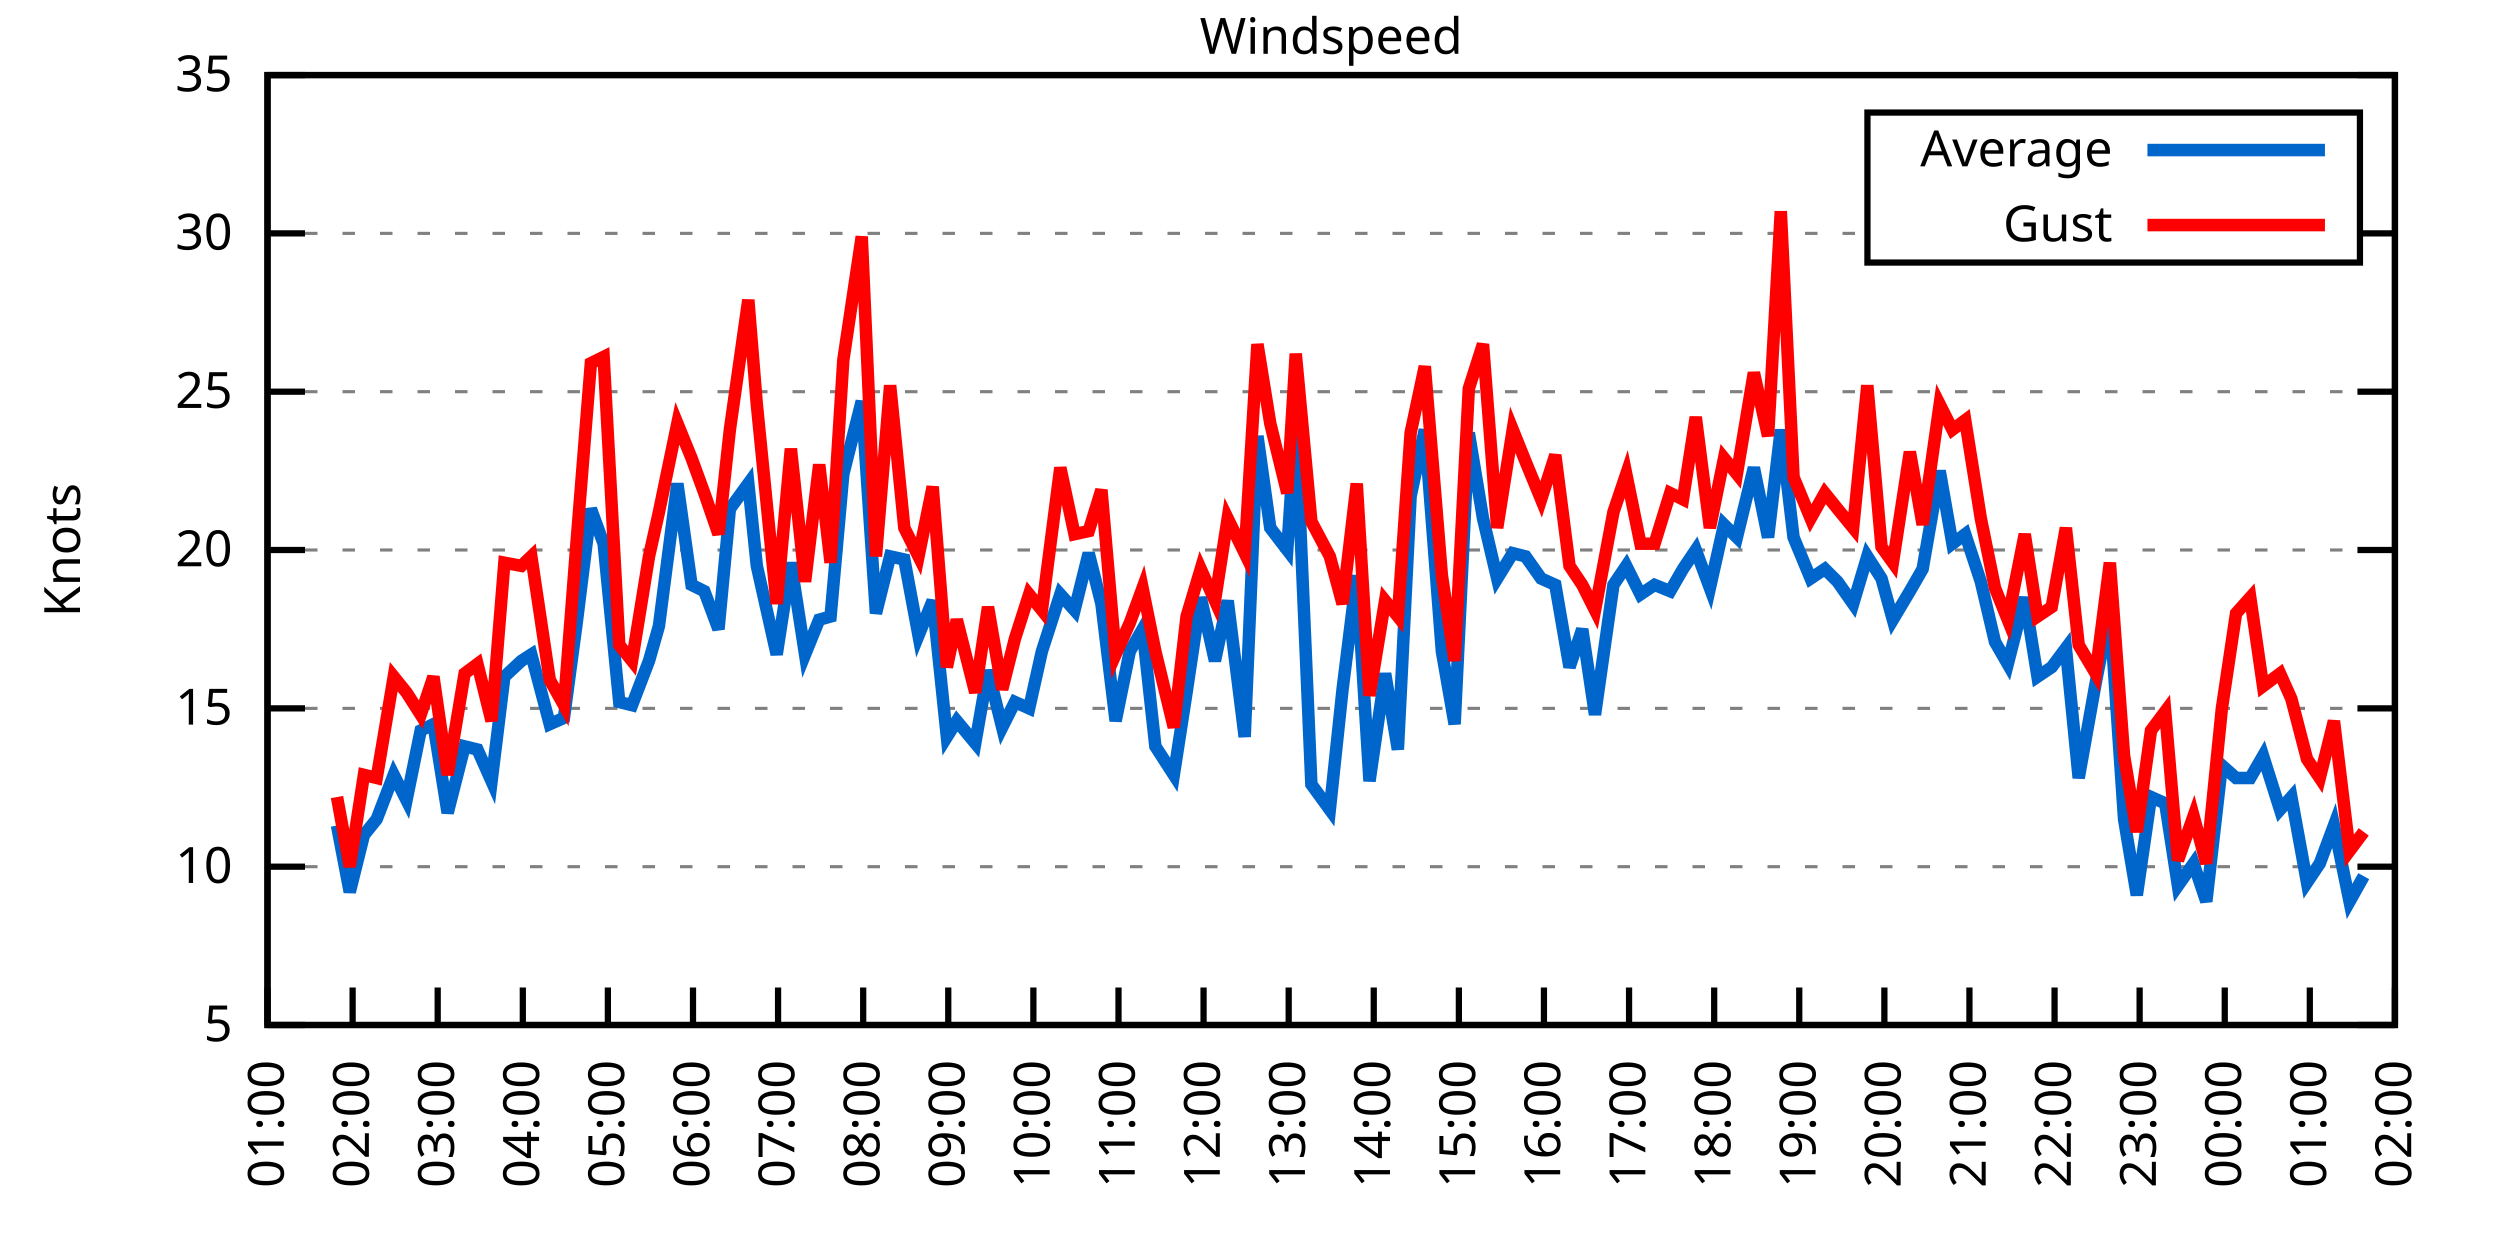
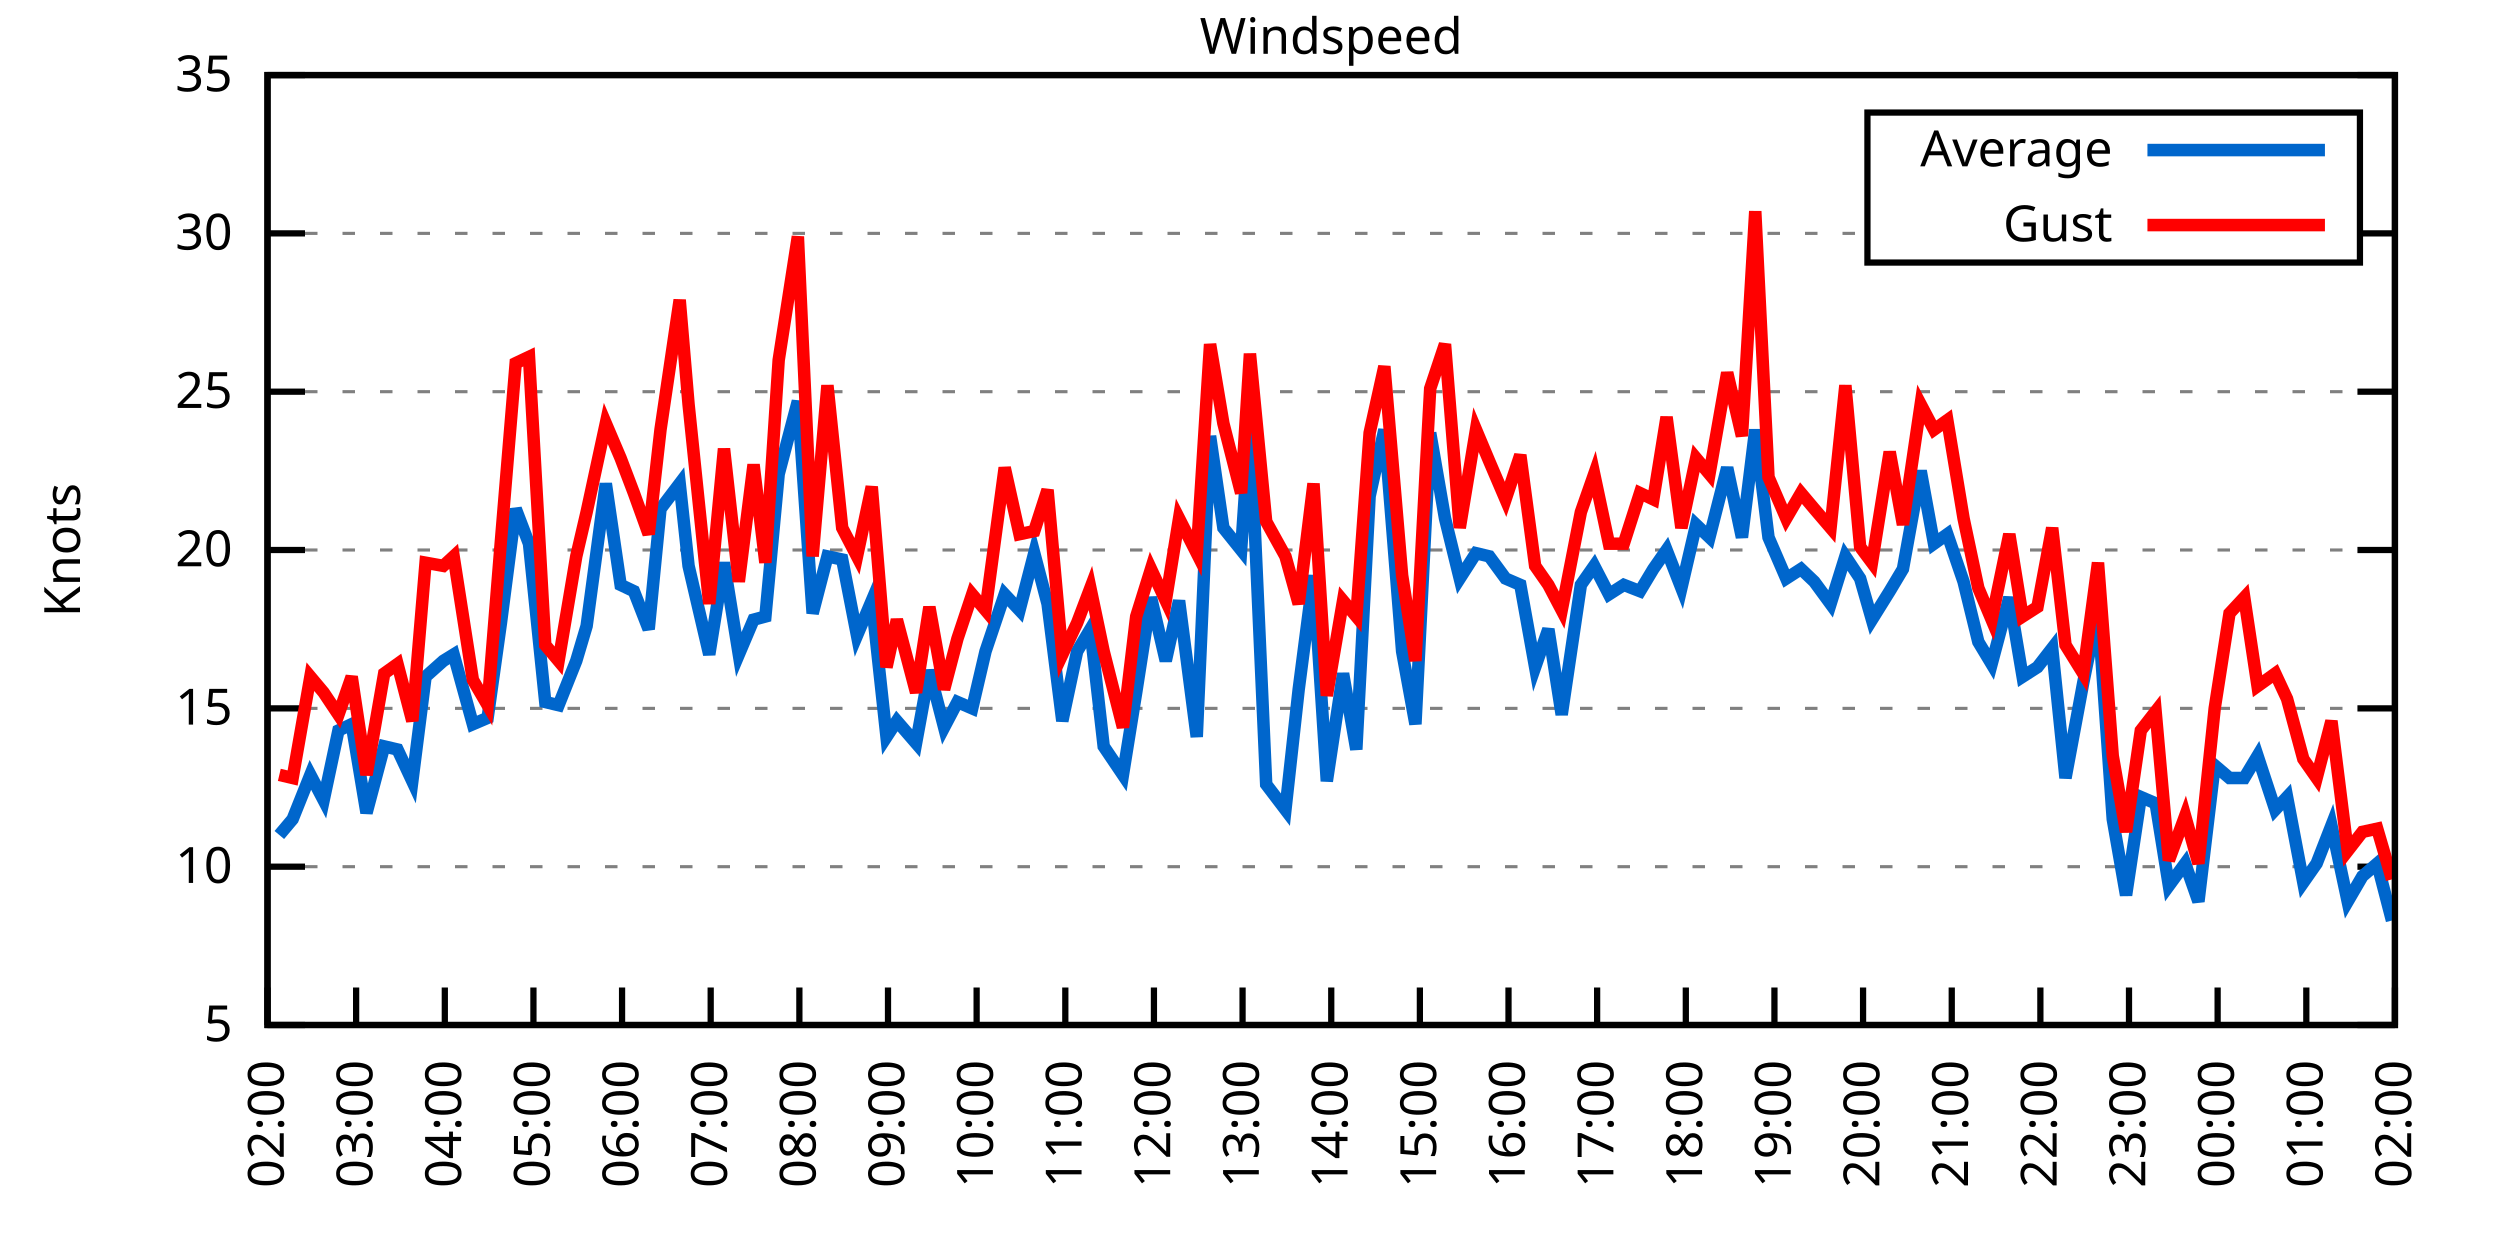
<svg xmlns="http://www.w3.org/2000/svg" xmlns:xlink="http://www.w3.org/1999/xlink" width="400" height="200" viewBox="0 0 400 200">
  <g id="gnuplot_canvas">
    <rect x="0" y="0" width="400" height="200" fill="none" />
    <defs>
      <circle id="gpDot" r="0.5" stroke-width="0.5" stroke="currentColor" />
      <path id="gpPt0" stroke-width="0.333" stroke="currentColor" d="M-1,0 h2 M0,-1 v2" />
      <path id="gpPt1" stroke-width="0.333" stroke="currentColor" d="M-1,-1 L1,1 M1,-1 L-1,1" />
      <path id="gpPt2" stroke-width="0.333" stroke="currentColor" d="M-1,0 L1,0 M0,-1 L0,1 M-1,-1 L1,1 M-1,1 L1,-1" />
      <rect id="gpPt3" stroke-width="0.333" stroke="currentColor" x="-1" y="-1" width="2" height="2" />
      <rect id="gpPt4" stroke-width="0.333" stroke="currentColor" fill="currentColor" x="-1" y="-1" width="2" height="2" />
      <circle id="gpPt5" stroke-width="0.333" stroke="currentColor" cx="0" cy="0" r="1" />
      <use xlink:href="#gpPt5" id="gpPt6" fill="currentColor" stroke="none" />
      <path id="gpPt7" stroke-width="0.333" stroke="currentColor" d="M0,-1.33 L-1.33,0.67 L1.33,0.67 z" />
      <use xlink:href="#gpPt7" id="gpPt8" fill="currentColor" stroke="none" />
      <use xlink:href="#gpPt7" id="gpPt9" stroke="currentColor" transform="rotate(180)" />
      <use xlink:href="#gpPt9" id="gpPt10" fill="currentColor" stroke="none" />
      <use xlink:href="#gpPt3" id="gpPt11" stroke="currentColor" transform="rotate(45)" />
      <use xlink:href="#gpPt11" id="gpPt12" fill="currentColor" stroke="none" />
      <path id="gpPt13" stroke-width="0.333" stroke="currentColor" d="M0,1.330 L1.265,0.411 L0.782,-1.067 L-0.782,-1.076 L-1.265,0.411 z" />
      <use xlink:href="#gpPt13" id="gpPt14" fill="currentColor" stroke="none" />
      <filter id="textbox" filterUnits="objectBoundingBox" x="0" y="0" height="1" width="1">
        <feFlood flood-color="white" flood-opacity="1" result="bgnd" />
        <feComposite in="SourceGraphic" in2="bgnd" operator="atop" />
      </filter>
      <filter id="greybox" filterUnits="objectBoundingBox" x="0" y="0" height="1" width="1">
        <feFlood flood-color="lightgrey" flood-opacity="1" result="grey" />
        <feComposite in="SourceGraphic" in2="grey" operator="atop" />
      </filter>
    </defs>
    <g fill="none" color="white" stroke="currentColor" stroke-width="1.00" stroke-linecap="butt" stroke-linejoin="miter">
</g>
    <g fill="none" color="black" stroke="currentColor" stroke-width="1.00" stroke-linecap="butt" stroke-linejoin="miter">
      <g stroke="none" shape-rendering="crispEdges">
        <polygon fill="rgb(255, 255, 255)" points="42.80,164.00 383.18,164.00 383.18,12.02 42.80,12.02 " />
      </g>
    </g>
    <g fill="none" color="black" stroke="currentColor" stroke-width="1.00" stroke-linecap="butt" stroke-linejoin="miter">
</g>
    <g fill="none" color="black" stroke="black" stroke-width="0.50" stroke-linecap="butt" stroke-linejoin="miter">
</g>
    <g fill="none" color="gray" stroke="currentColor" stroke-width="0.50" stroke-linecap="butt" stroke-linejoin="miter">
      <path stroke="gray" stroke-dasharray="2,4" class="gridline" d="M42.80,164.00 L383.19,164.00  " />
    </g>
    <g fill="none" color="gray" stroke="gray" stroke-width="1.00" stroke-linecap="butt" stroke-linejoin="miter">
</g>
    <g fill="none" color="black" stroke="currentColor" stroke-width="1.00" stroke-linecap="butt" stroke-linejoin="miter">
      <path stroke="black" d="M42.80,164.00 L48.80,164.00 M383.19,164.00 L377.19,164.00  " />
      <g transform="translate(37.20,166.60)" stroke="none" fill="black" font-family="Sans" font-size="8.00" text-anchor="end">
        <text>
          <tspan font-family="Sans"> 5</tspan>
        </text>
      </g>
    </g>
    <g fill="none" color="black" stroke="currentColor" stroke-width="1.00" stroke-linecap="butt" stroke-linejoin="miter">
</g>
    <g fill="none" color="black" stroke="black" stroke-width="0.50" stroke-linecap="butt" stroke-linejoin="miter">
</g>
    <g fill="none" color="gray" stroke="currentColor" stroke-width="0.50" stroke-linecap="butt" stroke-linejoin="miter">
      <path stroke="gray" stroke-dasharray="2,4" class="gridline" d="M42.80,138.67 L383.19,138.67  " />
    </g>
    <g fill="none" color="gray" stroke="gray" stroke-width="1.00" stroke-linecap="butt" stroke-linejoin="miter">
</g>
    <g fill="none" color="black" stroke="currentColor" stroke-width="1.00" stroke-linecap="butt" stroke-linejoin="miter">
      <path stroke="black" d="M42.80,138.67 L48.80,138.67 M383.19,138.67 L377.19,138.67  " />
      <g transform="translate(37.20,141.27)" stroke="none" fill="black" font-family="Sans" font-size="8.00" text-anchor="end">
        <text>
          <tspan font-family="Sans"> 10</tspan>
        </text>
      </g>
    </g>
    <g fill="none" color="black" stroke="currentColor" stroke-width="1.00" stroke-linecap="butt" stroke-linejoin="miter">
</g>
    <g fill="none" color="black" stroke="black" stroke-width="0.50" stroke-linecap="butt" stroke-linejoin="miter">
</g>
    <g fill="none" color="gray" stroke="currentColor" stroke-width="0.50" stroke-linecap="butt" stroke-linejoin="miter">
      <path stroke="gray" stroke-dasharray="2,4" class="gridline" d="M42.80,113.34 L383.19,113.34  " />
    </g>
    <g fill="none" color="gray" stroke="gray" stroke-width="1.00" stroke-linecap="butt" stroke-linejoin="miter">
</g>
    <g fill="none" color="black" stroke="currentColor" stroke-width="1.00" stroke-linecap="butt" stroke-linejoin="miter">
      <path stroke="black" d="M42.80,113.34 L48.80,113.34 M383.19,113.34 L377.19,113.34  " />
      <g transform="translate(37.20,115.94)" stroke="none" fill="black" font-family="Sans" font-size="8.00" text-anchor="end">
        <text>
          <tspan font-family="Sans"> 15</tspan>
        </text>
      </g>
    </g>
    <g fill="none" color="black" stroke="currentColor" stroke-width="1.00" stroke-linecap="butt" stroke-linejoin="miter">
</g>
    <g fill="none" color="black" stroke="black" stroke-width="0.50" stroke-linecap="butt" stroke-linejoin="miter">
</g>
    <g fill="none" color="gray" stroke="currentColor" stroke-width="0.50" stroke-linecap="butt" stroke-linejoin="miter">
      <path stroke="gray" stroke-dasharray="2,4" class="gridline" d="M42.80,88.00 L383.19,88.00  " />
    </g>
    <g fill="none" color="gray" stroke="gray" stroke-width="1.00" stroke-linecap="butt" stroke-linejoin="miter">
</g>
    <g fill="none" color="black" stroke="currentColor" stroke-width="1.00" stroke-linecap="butt" stroke-linejoin="miter">
      <path stroke="black" d="M42.80,88.00 L48.80,88.00 M383.19,88.00 L377.19,88.00  " />
      <g transform="translate(37.20,90.60)" stroke="none" fill="black" font-family="Sans" font-size="8.00" text-anchor="end">
        <text>
          <tspan font-family="Sans"> 20</tspan>
        </text>
      </g>
    </g>
    <g fill="none" color="black" stroke="currentColor" stroke-width="1.00" stroke-linecap="butt" stroke-linejoin="miter">
</g>
    <g fill="none" color="black" stroke="black" stroke-width="0.50" stroke-linecap="butt" stroke-linejoin="miter">
</g>
    <g fill="none" color="gray" stroke="currentColor" stroke-width="0.50" stroke-linecap="butt" stroke-linejoin="miter">
      <path stroke="gray" stroke-dasharray="2,4" class="gridline" d="M42.80,62.67 L383.19,62.67  " />
    </g>
    <g fill="none" color="gray" stroke="gray" stroke-width="1.00" stroke-linecap="butt" stroke-linejoin="miter">
</g>
    <g fill="none" color="black" stroke="currentColor" stroke-width="1.00" stroke-linecap="butt" stroke-linejoin="miter">
      <path stroke="black" d="M42.80,62.67 L48.80,62.67 M383.19,62.67 L377.19,62.67  " />
      <g transform="translate(37.20,65.27)" stroke="none" fill="black" font-family="Sans" font-size="8.00" text-anchor="end">
        <text>
          <tspan font-family="Sans"> 25</tspan>
        </text>
      </g>
    </g>
    <g fill="none" color="black" stroke="currentColor" stroke-width="1.00" stroke-linecap="butt" stroke-linejoin="miter">
</g>
    <g fill="none" color="black" stroke="black" stroke-width="0.50" stroke-linecap="butt" stroke-linejoin="miter">
</g>
    <g fill="none" color="gray" stroke="currentColor" stroke-width="0.50" stroke-linecap="butt" stroke-linejoin="miter">
      <path stroke="gray" stroke-dasharray="2,4" class="gridline" d="M42.80,37.34 L298.79,37.34 M377.59,37.34 L383.19,37.34  " />
    </g>
    <g fill="none" color="gray" stroke="gray" stroke-width="1.00" stroke-linecap="butt" stroke-linejoin="miter">
</g>
    <g fill="none" color="black" stroke="currentColor" stroke-width="1.00" stroke-linecap="butt" stroke-linejoin="miter">
      <path stroke="black" d="M42.80,37.34 L48.80,37.34 M383.19,37.34 L377.19,37.34  " />
      <g transform="translate(37.20,39.94)" stroke="none" fill="black" font-family="Sans" font-size="8.00" text-anchor="end">
        <text>
          <tspan font-family="Sans"> 30</tspan>
        </text>
      </g>
    </g>
    <g fill="none" color="black" stroke="currentColor" stroke-width="1.00" stroke-linecap="butt" stroke-linejoin="miter">
</g>
    <g fill="none" color="black" stroke="black" stroke-width="0.50" stroke-linecap="butt" stroke-linejoin="miter">
</g>
    <g fill="none" color="gray" stroke="currentColor" stroke-width="0.50" stroke-linecap="butt" stroke-linejoin="miter">
      <path stroke="gray" stroke-dasharray="2,4" class="gridline" d="M42.80,12.01 L383.19,12.01  " />
    </g>
    <g fill="none" color="gray" stroke="gray" stroke-width="1.00" stroke-linecap="butt" stroke-linejoin="miter">
</g>
    <g fill="none" color="black" stroke="currentColor" stroke-width="1.00" stroke-linecap="butt" stroke-linejoin="miter">
      <path stroke="black" d="M42.80,12.01 L48.80,12.01 M383.19,12.01 L377.19,12.01  " />
      <g transform="translate(37.20,14.61)" stroke="none" fill="black" font-family="Sans" font-size="8.00" text-anchor="end">
        <text>
          <tspan font-family="Sans"> 35</tspan>
        </text>
      </g>
    </g>
    <g fill="none" color="black" stroke="currentColor" stroke-width="1.00" stroke-linecap="butt" stroke-linejoin="miter">
      <path stroke="black" d="M42.80,164.00 L42.80,158.00  " />
      <g transform="translate(45.40,169.60) rotate(270.00)" stroke="none" fill="black" font-family="Sans" font-size="8.00" text-anchor="end">
        <text>
-           <tspan font-family="Sans">01:00</tspan>
-         </text>
-       </g>
-     </g>
-     <g fill="none" color="black" stroke="currentColor" stroke-width="1.00" stroke-linecap="butt" stroke-linejoin="miter">
-       <path stroke="black" d="M56.42,164.00 L56.42,158.00  " />
-       <g transform="translate(59.02,169.60) rotate(270.00)" stroke="none" fill="black" font-family="Sans" font-size="8.00" text-anchor="end">
-         <text>
          <tspan font-family="Sans">02:00</tspan>
        </text>
      </g>
    </g>
    <g fill="none" color="black" stroke="currentColor" stroke-width="1.00" stroke-linecap="butt" stroke-linejoin="miter">
-       <path stroke="black" d="M70.03,164.00 L70.03,158.00  " />
-       <g transform="translate(72.63,169.60) rotate(270.00)" stroke="none" fill="black" font-family="Sans" font-size="8.00" text-anchor="end">
+       <path stroke="black" d="M56.98,164.00 L56.98,158.00  " />
+       <g transform="translate(59.58,169.60) rotate(270.00)" stroke="none" fill="black" font-family="Sans" font-size="8.00" text-anchor="end">
        <text>
          <tspan font-family="Sans">03:00</tspan>
        </text>
      </g>
    </g>
    <g fill="none" color="black" stroke="currentColor" stroke-width="1.00" stroke-linecap="butt" stroke-linejoin="miter">
-       <path stroke="black" d="M83.65,164.00 L83.65,158.00  " />
-       <g transform="translate(86.25,169.60) rotate(270.00)" stroke="none" fill="black" font-family="Sans" font-size="8.00" text-anchor="end">
+       <path stroke="black" d="M71.17,164.00 L71.17,158.00  " />
+       <g transform="translate(73.77,169.60) rotate(270.00)" stroke="none" fill="black" font-family="Sans" font-size="8.00" text-anchor="end">
        <text>
          <tspan font-family="Sans">04:00</tspan>
        </text>
      </g>
    </g>
    <g fill="none" color="black" stroke="currentColor" stroke-width="1.00" stroke-linecap="butt" stroke-linejoin="miter">
-       <path stroke="black" d="M97.26,164.00 L97.26,158.00  " />
-       <g transform="translate(99.86,169.60) rotate(270.00)" stroke="none" fill="black" font-family="Sans" font-size="8.00" text-anchor="end">
+       <path stroke="black" d="M85.35,164.00 L85.35,158.00  " />
+       <g transform="translate(87.95,169.60) rotate(270.00)" stroke="none" fill="black" font-family="Sans" font-size="8.00" text-anchor="end">
        <text>
          <tspan font-family="Sans">05:00</tspan>
        </text>
      </g>
    </g>
    <g fill="none" color="black" stroke="currentColor" stroke-width="1.00" stroke-linecap="butt" stroke-linejoin="miter">
-       <path stroke="black" d="M110.88,164.00 L110.88,158.00  " />
-       <g transform="translate(113.48,169.60) rotate(270.00)" stroke="none" fill="black" font-family="Sans" font-size="8.00" text-anchor="end">
+       <path stroke="black" d="M99.53,164.00 L99.53,158.00  " />
+       <g transform="translate(102.13,169.60) rotate(270.00)" stroke="none" fill="black" font-family="Sans" font-size="8.00" text-anchor="end">
        <text>
          <tspan font-family="Sans">06:00</tspan>
        </text>
      </g>
    </g>
    <g fill="none" color="black" stroke="currentColor" stroke-width="1.00" stroke-linecap="butt" stroke-linejoin="miter">
-       <path stroke="black" d="M124.49,164.00 L124.49,158.00  " />
-       <g transform="translate(127.09,169.60) rotate(270.00)" stroke="none" fill="black" font-family="Sans" font-size="8.00" text-anchor="end">
+       <path stroke="black" d="M113.71,164.00 L113.71,158.00  " />
+       <g transform="translate(116.31,169.60) rotate(270.00)" stroke="none" fill="black" font-family="Sans" font-size="8.00" text-anchor="end">
        <text>
          <tspan font-family="Sans">07:00</tspan>
        </text>
      </g>
    </g>
    <g fill="none" color="black" stroke="currentColor" stroke-width="1.00" stroke-linecap="butt" stroke-linejoin="miter">
-       <path stroke="black" d="M138.11,164.00 L138.11,158.00  " />
-       <g transform="translate(140.71,169.60) rotate(270.00)" stroke="none" fill="black" font-family="Sans" font-size="8.00" text-anchor="end">
+       <path stroke="black" d="M127.90,164.00 L127.90,158.00  " />
+       <g transform="translate(130.50,169.60) rotate(270.00)" stroke="none" fill="black" font-family="Sans" font-size="8.00" text-anchor="end">
        <text>
          <tspan font-family="Sans">08:00</tspan>
        </text>
      </g>
    </g>
    <g fill="none" color="black" stroke="currentColor" stroke-width="1.00" stroke-linecap="butt" stroke-linejoin="miter">
-       <path stroke="black" d="M151.72,164.00 L151.72,158.00  " />
-       <g transform="translate(154.32,169.60) rotate(270.00)" stroke="none" fill="black" font-family="Sans" font-size="8.00" text-anchor="end">
+       <path stroke="black" d="M142.08,164.00 L142.08,158.00  " />
+       <g transform="translate(144.68,169.60) rotate(270.00)" stroke="none" fill="black" font-family="Sans" font-size="8.00" text-anchor="end">
        <text>
          <tspan font-family="Sans">09:00</tspan>
        </text>
      </g>
    </g>
    <g fill="none" color="black" stroke="currentColor" stroke-width="1.00" stroke-linecap="butt" stroke-linejoin="miter">
-       <path stroke="black" d="M165.34,164.00 L165.34,158.00  " />
-       <g transform="translate(167.94,169.60) rotate(270.00)" stroke="none" fill="black" font-family="Sans" font-size="8.00" text-anchor="end">
+       <path stroke="black" d="M156.26,164.00 L156.26,158.00  " />
+       <g transform="translate(158.86,169.60) rotate(270.00)" stroke="none" fill="black" font-family="Sans" font-size="8.00" text-anchor="end">
        <text>
          <tspan font-family="Sans">10:00</tspan>
        </text>
      </g>
    </g>
    <g fill="none" color="black" stroke="currentColor" stroke-width="1.00" stroke-linecap="butt" stroke-linejoin="miter">
-       <path stroke="black" d="M178.96,164.00 L178.96,158.00  " />
-       <g transform="translate(181.56,169.60) rotate(270.00)" stroke="none" fill="black" font-family="Sans" font-size="8.00" text-anchor="end">
+       <path stroke="black" d="M170.45,164.00 L170.45,158.00  " />
+       <g transform="translate(173.05,169.60) rotate(270.00)" stroke="none" fill="black" font-family="Sans" font-size="8.00" text-anchor="end">
        <text>
          <tspan font-family="Sans">11:00</tspan>
        </text>
      </g>
    </g>
    <g fill="none" color="black" stroke="currentColor" stroke-width="1.00" stroke-linecap="butt" stroke-linejoin="miter">
-       <path stroke="black" d="M192.57,164.00 L192.57,158.00  " />
-       <g transform="translate(195.17,169.60) rotate(270.00)" stroke="none" fill="black" font-family="Sans" font-size="8.00" text-anchor="end">
+       <path stroke="black" d="M184.63,164.00 L184.63,158.00  " />
+       <g transform="translate(187.23,169.60) rotate(270.00)" stroke="none" fill="black" font-family="Sans" font-size="8.00" text-anchor="end">
        <text>
          <tspan font-family="Sans">12:00</tspan>
        </text>
      </g>
    </g>
    <g fill="none" color="black" stroke="currentColor" stroke-width="1.00" stroke-linecap="butt" stroke-linejoin="miter">
-       <path stroke="black" d="M206.19,164.00 L206.19,158.00  " />
-       <g transform="translate(208.79,169.60) rotate(270.00)" stroke="none" fill="black" font-family="Sans" font-size="8.00" text-anchor="end">
+       <path stroke="black" d="M198.81,164.00 L198.81,158.00  " />
+       <g transform="translate(201.41,169.60) rotate(270.00)" stroke="none" fill="black" font-family="Sans" font-size="8.00" text-anchor="end">
        <text>
          <tspan font-family="Sans">13:00</tspan>
        </text>
      </g>
    </g>
    <g fill="none" color="black" stroke="currentColor" stroke-width="1.00" stroke-linecap="butt" stroke-linejoin="miter">
-       <path stroke="black" d="M219.80,164.00 L219.80,158.00  " />
-       <g transform="translate(222.40,169.60) rotate(270.00)" stroke="none" fill="black" font-family="Sans" font-size="8.00" text-anchor="end">
+       <path stroke="black" d="M213.00,164.00 L213.00,158.00  " />
+       <g transform="translate(215.60,169.60) rotate(270.00)" stroke="none" fill="black" font-family="Sans" font-size="8.00" text-anchor="end">
        <text>
          <tspan font-family="Sans">14:00</tspan>
        </text>
      </g>
    </g>
    <g fill="none" color="black" stroke="currentColor" stroke-width="1.00" stroke-linecap="butt" stroke-linejoin="miter">
-       <path stroke="black" d="M233.42,164.00 L233.42,158.00  " />
-       <g transform="translate(236.02,169.60) rotate(270.00)" stroke="none" fill="black" font-family="Sans" font-size="8.00" text-anchor="end">
+       <path stroke="black" d="M227.18,164.00 L227.18,158.00  " />
+       <g transform="translate(229.78,169.60) rotate(270.00)" stroke="none" fill="black" font-family="Sans" font-size="8.00" text-anchor="end">
        <text>
          <tspan font-family="Sans">15:00</tspan>
        </text>
      </g>
    </g>
    <g fill="none" color="black" stroke="currentColor" stroke-width="1.00" stroke-linecap="butt" stroke-linejoin="miter">
-       <path stroke="black" d="M247.03,164.00 L247.03,158.00  " />
-       <g transform="translate(249.63,169.60) rotate(270.00)" stroke="none" fill="black" font-family="Sans" font-size="8.00" text-anchor="end">
+       <path stroke="black" d="M241.36,164.00 L241.36,158.00  " />
+       <g transform="translate(243.96,169.60) rotate(270.00)" stroke="none" fill="black" font-family="Sans" font-size="8.00" text-anchor="end">
        <text>
          <tspan font-family="Sans">16:00</tspan>
        </text>
      </g>
    </g>
    <g fill="none" color="black" stroke="currentColor" stroke-width="1.00" stroke-linecap="butt" stroke-linejoin="miter">
-       <path stroke="black" d="M260.65,164.00 L260.65,158.00  " />
-       <g transform="translate(263.25,169.60) rotate(270.00)" stroke="none" fill="black" font-family="Sans" font-size="8.00" text-anchor="end">
+       <path stroke="black" d="M255.54,164.00 L255.54,158.00  " />
+       <g transform="translate(258.14,169.60) rotate(270.00)" stroke="none" fill="black" font-family="Sans" font-size="8.00" text-anchor="end">
        <text>
          <tspan font-family="Sans">17:00</tspan>
        </text>
      </g>
    </g>
    <g fill="none" color="black" stroke="currentColor" stroke-width="1.00" stroke-linecap="butt" stroke-linejoin="miter">
-       <path stroke="black" d="M274.27,164.00 L274.27,158.00  " />
-       <g transform="translate(276.87,169.60) rotate(270.00)" stroke="none" fill="black" font-family="Sans" font-size="8.00" text-anchor="end">
+       <path stroke="black" d="M269.73,164.00 L269.73,158.00  " />
+       <g transform="translate(272.33,169.60) rotate(270.00)" stroke="none" fill="black" font-family="Sans" font-size="8.00" text-anchor="end">
        <text>
          <tspan font-family="Sans">18:00</tspan>
        </text>
      </g>
    </g>
    <g fill="none" color="black" stroke="currentColor" stroke-width="1.00" stroke-linecap="butt" stroke-linejoin="miter">
-       <path stroke="black" d="M287.88,164.00 L287.88,158.00  " />
-       <g transform="translate(290.48,169.60) rotate(270.00)" stroke="none" fill="black" font-family="Sans" font-size="8.00" text-anchor="end">
+       <path stroke="black" d="M283.91,164.00 L283.91,158.00  " />
+       <g transform="translate(286.51,169.60) rotate(270.00)" stroke="none" fill="black" font-family="Sans" font-size="8.00" text-anchor="end">
        <text>
          <tspan font-family="Sans">19:00</tspan>
        </text>
      </g>
    </g>
    <g fill="none" color="black" stroke="currentColor" stroke-width="1.00" stroke-linecap="butt" stroke-linejoin="miter">
-       <path stroke="black" d="M301.50,164.00 L301.50,158.00  " />
-       <g transform="translate(304.10,169.60) rotate(270.00)" stroke="none" fill="black" font-family="Sans" font-size="8.00" text-anchor="end">
+       <path stroke="black" d="M298.09,164.00 L298.09,158.00  " />
+       <g transform="translate(300.69,169.60) rotate(270.00)" stroke="none" fill="black" font-family="Sans" font-size="8.00" text-anchor="end">
        <text>
          <tspan font-family="Sans">20:00</tspan>
        </text>
      </g>
    </g>
    <g fill="none" color="black" stroke="currentColor" stroke-width="1.00" stroke-linecap="butt" stroke-linejoin="miter">
-       <path stroke="black" d="M315.11,164.00 L315.11,158.00  " />
-       <g transform="translate(317.71,169.60) rotate(270.00)" stroke="none" fill="black" font-family="Sans" font-size="8.00" text-anchor="end">
+       <path stroke="black" d="M312.28,164.00 L312.28,158.00  " />
+       <g transform="translate(314.88,169.60) rotate(270.00)" stroke="none" fill="black" font-family="Sans" font-size="8.00" text-anchor="end">
        <text>
          <tspan font-family="Sans">21:00</tspan>
        </text>
      </g>
    </g>
    <g fill="none" color="black" stroke="currentColor" stroke-width="1.00" stroke-linecap="butt" stroke-linejoin="miter">
-       <path stroke="black" d="M328.73,164.00 L328.73,158.00  " />
-       <g transform="translate(331.33,169.60) rotate(270.00)" stroke="none" fill="black" font-family="Sans" font-size="8.00" text-anchor="end">
+       <path stroke="black" d="M326.46,164.00 L326.46,158.00  " />
+       <g transform="translate(329.06,169.60) rotate(270.00)" stroke="none" fill="black" font-family="Sans" font-size="8.00" text-anchor="end">
        <text>
          <tspan font-family="Sans">22:00</tspan>
        </text>
      </g>
    </g>
    <g fill="none" color="black" stroke="currentColor" stroke-width="1.00" stroke-linecap="butt" stroke-linejoin="miter">
-       <path stroke="black" d="M342.34,164.00 L342.34,158.00  " />
-       <g transform="translate(344.94,169.60) rotate(270.00)" stroke="none" fill="black" font-family="Sans" font-size="8.00" text-anchor="end">
+       <path stroke="black" d="M340.64,164.00 L340.64,158.00  " />
+       <g transform="translate(343.24,169.60) rotate(270.00)" stroke="none" fill="black" font-family="Sans" font-size="8.00" text-anchor="end">
        <text>
          <tspan font-family="Sans">23:00</tspan>
        </text>
      </g>
    </g>
    <g fill="none" color="black" stroke="currentColor" stroke-width="1.00" stroke-linecap="butt" stroke-linejoin="miter">
-       <path stroke="black" d="M355.96,164.00 L355.96,158.00  " />
-       <g transform="translate(358.56,169.60) rotate(270.00)" stroke="none" fill="black" font-family="Sans" font-size="8.00" text-anchor="end">
+       <path stroke="black" d="M354.82,164.00 L354.82,158.00  " />
+       <g transform="translate(357.42,169.60) rotate(270.00)" stroke="none" fill="black" font-family="Sans" font-size="8.00" text-anchor="end">
        <text>
          <tspan font-family="Sans">00:00</tspan>
        </text>
      </g>
    </g>
    <g fill="none" color="black" stroke="currentColor" stroke-width="1.00" stroke-linecap="butt" stroke-linejoin="miter">
-       <path stroke="black" d="M369.57,164.00 L369.57,158.00  " />
-       <g transform="translate(372.17,169.60) rotate(270.00)" stroke="none" fill="black" font-family="Sans" font-size="8.00" text-anchor="end">
+       <path stroke="black" d="M369.01,164.00 L369.01,158.00  " />
+       <g transform="translate(371.61,169.60) rotate(270.00)" stroke="none" fill="black" font-family="Sans" font-size="8.00" text-anchor="end">
        <text>
          <tspan font-family="Sans">01:00</tspan>
        </text>
      </g>
    </g>
    <g fill="none" color="black" stroke="currentColor" stroke-width="1.00" stroke-linecap="butt" stroke-linejoin="miter">
      <path stroke="black" d="M383.19,164.00 L383.19,158.00  " />
      <g transform="translate(385.79,169.60) rotate(270.00)" stroke="none" fill="black" font-family="Sans" font-size="8.00" text-anchor="end">
        <text>
          <tspan font-family="Sans">02:00</tspan>
        </text>
      </g>
    </g>
    <g fill="none" color="black" stroke="currentColor" stroke-width="1.00" stroke-linecap="butt" stroke-linejoin="miter">
</g>
    <g fill="none" color="black" stroke="currentColor" stroke-width="1.00" stroke-linecap="butt" stroke-linejoin="miter">
      <path stroke="black" d="M42.80,12.01 L42.80,164.00 L383.19,164.00 L383.19,12.01 L42.80,12.01 Z  " />
    </g>
    <g fill="none" color="black" stroke="currentColor" stroke-width="1.00" stroke-linecap="butt" stroke-linejoin="miter">
</g>
    <g fill="none" color="black" stroke="currentColor" stroke-width="1.00" stroke-linecap="butt" stroke-linejoin="miter">
      <path stroke="black" d="M298.79,42.01 L298.79,18.01 L377.59,18.01 L377.59,42.01 L298.79,42.01 Z  " />
    </g>
    <g id="Windspeed_plot_1">
      <g fill="none" color="white" stroke="black" stroke-width="2.00" stroke-linecap="butt" stroke-linejoin="miter">
</g>
      <g fill="none" color="black" stroke="currentColor" stroke-width="2.00" stroke-linecap="butt" stroke-linejoin="miter">
        <g transform="translate(337.99,26.61)" stroke="none" fill="black" font-family="Sans" font-size="8.00" text-anchor="end">
          <text>
            <tspan font-family="Sans">Average</tspan>
          </text>
        </g>
      </g>
      <g fill="none" color="black" stroke="currentColor" stroke-width="2.00" stroke-linecap="butt" stroke-linejoin="miter">
-         <path stroke="rgb(  0, 102, 204)" d="M343.59,24.01 L371.99,24.01 M53.92,132.08 L55.96,142.72 L58.23,133.60 L60.27,131.07 L63.00,123.98 L65.04,128.03   L67.31,116.88 L69.35,115.87 L71.62,130.06 L74.34,119.42 L76.39,119.92 L78.65,124.99 L80.70,108.27 L83.42,105.74   L85.01,104.72 L87.96,115.87 L90.23,114.86 L92.27,99.66 L94.54,81.42 L96.58,86.99 L99.08,112.32 L101.12,112.83   L103.84,105.74 L105.43,100.16 L108.38,77.37 L110.65,93.58 L112.69,94.59 L114.96,100.67 L116.78,81.42 L119.73,77.37   L121.09,90.54 L124.27,104.72 L126.54,90.03 L128.81,104.72 L131.07,99.15 L132.89,98.64 L134.93,75.85 L137.88,64.19   L140.15,98.14 L142.42,89.02 L144.69,89.52 L146.96,101.68 L149.23,96.11 L151.50,117.90 L153.09,115.36 L156.04,118.91   L158.08,107.26 L160.35,116.38 L162.39,112.32 L164.66,113.34 L166.70,104.22 L169.65,95.10 L171.92,97.63 L174.19,88.51   L176.23,96.62 L178.50,115.36 L180.77,104.22 L182.81,100.67 L184.86,119.42 L187.81,123.98 L189.85,110.80 L192.12,95.60   L194.39,105.74 L196.43,96.11 L199.15,117.90 L201.19,69.77 L203.24,84.46 L205.96,88.00 L207.32,67.23 L209.82,125.50   L212.77,129.55 L214.81,110.30 L217.08,92.06 L219.12,124.99 L221.62,107.76 L223.66,119.92 L225.70,79.39 L227.97,68.75   L230.70,104.22 L232.74,115.87 L235.01,69.26 L237.28,82.94 L239.55,92.56 L242.04,88.51 L244.08,89.02 L246.58,92.56   L248.85,93.58 L251.12,106.75 L253.16,100.67 L255.20,114.35 L258.15,93.58 L260.20,90.54 L262.47,95.10 L264.73,93.58   L267.23,94.59 L269.27,91.04 L271.32,88.00 L273.58,94.08 L275.85,83.95 L277.90,85.98 L280.62,74.83 L282.89,85.98   L284.93,68.75 L286.97,85.98 L289.70,92.56 L291.97,91.04 L294.01,93.07 L296.50,96.62 L298.77,89.02 L301.04,92.56   L302.86,99.15 L305.58,94.59 L307.62,91.04 L310.35,75.34 L312.39,86.99 L314.43,85.47 L316.93,93.07 L319.20,102.70   L321.24,106.24 L323.96,95.60 L326.00,108.27 L328.27,106.75 L330.54,103.71 L332.59,124.48 L335.31,109.28 L337.58,97.63   L339.85,131.07 L341.89,143.23 L344.16,127.52 L346.43,128.54 L348.47,141.71 L350.97,138.16 L353.01,144.24 L355.50,122.46   L357.77,124.48 L360.04,124.48 L362.09,120.94 L364.81,129.55 L366.62,127.52 L369.12,141.20 L371.16,138.16 L373.43,132.08   L375.93,144.24 L378.20,140.19  " />
+         <path stroke="rgb(  0, 102, 204)" d="M343.59,24.01 L371.99,24.01 M44.69,133.60 L46.82,131.07 L49.66,123.98 L51.78,128.03 L54.15,116.88 L56.27,115.87   L58.64,130.06 L61.47,119.42 L63.60,119.92 L65.97,124.99 L68.09,108.27 L70.93,105.74 L72.58,104.72 L75.66,115.87   L78.02,114.86 L80.15,99.66 L82.51,81.42 L84.64,86.99 L87.24,112.32 L89.37,112.83 L92.20,105.74 L93.86,100.16   L96.93,77.37 L99.30,93.58 L101.42,94.59 L103.79,100.67 L105.68,81.42 L108.75,77.37 L110.17,90.54 L113.48,104.72   L115.84,90.03 L118.21,104.72 L120.57,99.15 L122.46,98.64 L124.59,75.85 L127.66,64.19 L130.02,98.14 L132.39,89.02   L134.75,89.52 L137.12,101.68 L139.48,96.11 L141.84,117.90 L143.50,115.36 L146.57,118.91 L148.70,107.26 L151.06,116.38   L153.19,112.32 L155.55,113.34 L157.68,104.22 L160.75,95.10 L163.12,97.63 L165.48,88.51 L167.61,96.62 L169.97,115.36   L172.34,104.22 L174.46,100.67 L176.59,119.42 L179.67,123.98 L181.79,110.80 L184.16,95.60 L186.52,105.74 L188.65,96.11   L191.48,117.90 L193.61,69.77 L195.74,84.46 L198.58,88.00 L199.99,67.23 L202.59,125.50 L205.67,129.55 L207.79,110.30   L210.16,92.06 L212.29,124.99 L214.89,107.76 L217.01,119.92 L219.14,79.39 L221.50,68.75 L224.34,104.22 L226.47,115.87   L228.83,69.26 L231.20,82.94 L233.56,92.56 L236.16,88.51 L238.29,89.02 L240.89,92.56 L243.25,93.58 L245.62,106.75   L247.74,100.67 L249.87,114.35 L252.94,93.58 L255.07,90.54 L257.43,95.10 L259.80,93.58 L262.40,94.59 L264.53,91.04   L266.65,88.00 L269.02,94.08 L271.38,83.95 L273.51,85.98 L276.35,74.83 L278.71,85.98 L280.84,68.75 L282.96,85.98   L285.80,92.56 L288.16,91.04 L290.29,93.07 L292.89,96.62 L295.26,89.02 L297.62,92.56 L299.51,99.15 L302.35,94.59   L304.47,91.04 L307.31,75.34 L309.44,86.99 L311.57,85.47 L314.17,93.07 L316.53,102.70 L318.66,106.24 L321.49,95.60   L323.62,108.27 L325.99,106.75 L328.35,103.71 L330.48,124.48 L333.31,109.28 L335.68,97.63 L338.04,131.07 L340.17,143.23   L342.53,127.52 L344.90,128.54 L347.02,141.71 L349.62,138.16 L351.75,144.24 L354.35,122.46 L356.72,124.48 L359.08,124.48   L361.21,120.94 L364.04,129.55 L365.93,127.52 L368.53,141.20 L370.66,138.16 L373.03,132.08 L375.63,144.24 L377.99,140.19   L380.35,138.16 L382.72,147.28  " />
      </g>
    </g>
    <g id="Windspeed_plot_2">
      <g fill="none" color="black" stroke="currentColor" stroke-width="2.00" stroke-linecap="butt" stroke-linejoin="miter">
        <g transform="translate(337.99,38.61)" stroke="none" fill="black" font-family="Sans" font-size="8.00" text-anchor="end">
          <text>
            <tspan font-family="Sans">Gust</tspan>
          </text>
        </g>
      </g>
      <g fill="none" color="black" stroke="currentColor" stroke-width="2.00" stroke-linecap="butt" stroke-linejoin="miter">
-         <path stroke="rgb(255,   0,   0)" d="M343.59,36.01 L371.99,36.01 M53.92,127.52 L55.96,138.67 L58.23,123.98 L60.27,124.48 L63.00,108.27 L65.04,110.80   L67.31,114.35 L69.35,108.27 L71.62,123.98 L74.34,107.76 L76.39,106.24 L78.65,115.36 L80.70,90.03 L83.42,90.54   L85.01,89.02 L87.96,108.78 L90.23,112.83 L92.27,86.49 L94.54,58.11 L96.58,57.10 L99.08,103.20 L101.12,105.74   L103.84,89.02 L105.43,81.93 L108.38,67.74 L110.65,73.31 L112.69,78.89 L114.96,85.47 L116.78,68.75 L119.73,47.98   L121.09,64.70 L124.27,96.62 L126.54,71.79 L128.81,93.07 L131.07,74.33 L132.89,90.03 L134.93,57.61 L137.88,37.85   L140.15,89.02 L142.42,61.66 L144.69,84.46 L146.96,89.02 L149.23,77.87 L151.50,106.75 L153.09,99.15 L156.04,110.80   L158.08,97.12 L160.35,110.30 L162.39,102.19 L164.66,95.10 L166.70,97.63 L169.65,74.83 L171.92,85.47 L174.19,84.97   L176.23,78.38 L178.50,104.72 L180.77,99.66 L182.81,94.08 L184.86,104.22 L187.81,116.38 L189.85,98.64 L192.12,91.04   L194.39,96.11 L196.43,82.94 L199.15,88.51 L201.19,55.07 L203.24,67.74 L205.96,78.89 L207.32,56.59 L209.82,83.45   L212.77,89.02 L214.81,96.62 L217.08,77.37 L219.12,111.31 L221.62,96.11 L223.66,98.64 L225.70,69.26 L227.97,58.62   L230.70,92.06 L232.74,105.74 L235.01,62.17 L237.28,55.07 L239.55,84.46 L242.04,68.75 L244.08,73.82 L246.58,79.90   L248.85,72.81 L251.12,90.54 L253.16,93.58 L255.20,97.63 L258.15,81.93 L260.20,75.85 L262.47,86.99 L264.73,86.99   L267.23,78.89 L269.27,79.90 L271.32,66.73 L273.58,84.46 L275.85,73.31 L277.90,75.85 L280.62,59.63 L282.89,69.77   L284.93,33.80 L286.97,76.35 L289.70,82.94 L291.97,78.89 L294.01,81.42 L296.50,84.46 L298.77,61.66 L301.04,87.50   L302.86,90.03 L305.58,72.30 L307.62,83.95 L310.35,64.70 L312.39,68.75 L314.43,67.23 L316.93,82.94 L319.20,94.08   L321.24,99.15 L323.96,85.47 L326.00,98.64 L328.27,97.12 L330.54,84.46 L332.59,103.20 L335.31,107.76 L337.58,90.03   L339.85,120.94 L341.89,133.10 L344.16,116.88 L346.43,113.84 L348.47,137.66 L350.97,130.56 L353.01,138.16 L355.50,113.34   L357.77,98.14 L360.04,95.60 L362.09,109.79 L364.81,107.76 L366.62,111.82 L369.12,121.44 L371.16,124.48 L373.43,115.36   L375.93,136.14 L378.20,133.10  " />
+         <path stroke="rgb(255,   0,   0)" d="M343.59,36.01 L371.99,36.01 M44.69,123.98 L46.82,124.48 L49.66,108.27 L51.78,110.80 L54.15,114.35 L56.27,108.27   L58.64,123.98 L61.47,107.76 L63.60,106.24 L65.97,115.36 L68.09,90.03 L70.93,90.54 L72.58,89.02 L75.66,108.78   L78.02,112.83 L80.15,86.49 L82.51,58.11 L84.64,57.10 L87.24,103.20 L89.37,105.74 L92.20,89.02 L93.86,81.93   L96.93,67.74 L99.30,73.31 L101.42,78.89 L103.79,85.47 L105.68,68.75 L108.75,47.98 L110.17,64.70 L113.48,96.62   L115.84,71.79 L118.21,93.07 L120.57,74.33 L122.46,90.03 L124.59,57.61 L127.66,37.85 L130.02,89.02 L132.39,61.66   L134.75,84.46 L137.12,89.02 L139.48,77.87 L141.84,106.75 L143.50,99.15 L146.57,110.80 L148.70,97.12 L151.06,110.30   L153.19,102.19 L155.55,95.10 L157.68,97.63 L160.75,74.83 L163.12,85.47 L165.48,84.97 L167.61,78.38 L169.97,104.72   L172.34,99.66 L174.46,94.08 L176.59,104.22 L179.67,116.38 L181.79,98.64 L184.16,91.04 L186.52,96.11 L188.65,82.94   L191.48,88.51 L193.61,55.07 L195.74,67.74 L198.58,78.89 L199.99,56.59 L202.59,83.45 L205.67,89.02 L207.79,96.62   L210.16,77.37 L212.29,111.31 L214.89,96.11 L217.01,98.64 L219.14,69.26 L221.50,58.62 L224.34,92.06 L226.47,105.74   L228.83,62.17 L231.20,55.07 L233.56,84.46 L236.16,68.75 L238.29,73.82 L240.89,79.90 L243.25,72.81 L245.62,90.54   L247.74,93.58 L249.87,97.63 L252.94,81.93 L255.07,75.85 L257.43,86.99 L259.80,86.99 L262.40,78.89 L264.53,79.90   L266.65,66.73 L269.02,84.46 L271.38,73.31 L273.51,75.85 L276.35,59.63 L278.71,69.77 L280.84,33.80 L282.96,76.35   L285.80,82.94 L288.16,78.89 L290.29,81.42 L292.89,84.46 L295.26,61.66 L297.62,87.50 L299.51,90.03 L302.35,72.30   L304.47,83.95 L307.31,64.70 L309.44,68.75 L311.57,67.23 L314.17,82.94 L316.53,94.08 L318.66,99.15 L321.49,85.47   L323.62,98.64 L325.99,97.12 L328.35,84.46 L330.48,103.20 L333.31,107.76 L335.68,90.03 L338.04,120.94 L340.17,133.10   L342.53,116.88 L344.90,113.84 L347.02,137.66 L349.62,130.56 L351.75,138.16 L354.35,113.34 L356.72,98.14 L359.08,95.60   L361.21,109.79 L364.04,107.76 L365.93,111.82 L368.53,121.44 L370.66,124.48 L373.03,115.36 L375.63,136.14 L377.99,133.10   L380.35,132.59 L382.72,140.69  " />
      </g>
    </g>
    <g fill="none" color="black" stroke="currentColor" stroke-width="2.00" stroke-linecap="butt" stroke-linejoin="miter">
</g>
    <g fill="none" color="black" stroke="black" stroke-width="1.00" stroke-linecap="butt" stroke-linejoin="miter">
</g>
    <g fill="none" color="black" stroke="currentColor" stroke-width="1.00" stroke-linecap="butt" stroke-linejoin="miter">
      <path stroke="black" d="M42.80,12.01 L42.80,164.00 L383.19,164.00 L383.19,12.01 L42.80,12.01 Z  " />
      <g transform="translate(12.80,88.01) rotate(270.00)" stroke="none" fill="black" font-family="Sans" font-size="8.00" text-anchor="middle">
        <text>
          <tspan font-family="Sans">Knots</tspan>
        </text>
      </g>
    </g>
    <g fill="none" color="black" stroke="currentColor" stroke-width="1.00" stroke-linecap="butt" stroke-linejoin="miter">
</g>
    <g fill="none" color="black" stroke="currentColor" stroke-width="1.00" stroke-linecap="butt" stroke-linejoin="miter">
      <g transform="translate(212.99,8.61)" stroke="none" fill="black" font-family="Sans" font-size="8.00" text-anchor="middle">
        <text>
          <tspan font-family="Sans">Windspeed</tspan>
        </text>
      </g>
    </g>
    <g fill="none" color="black" stroke="currentColor" stroke-width="1.00" stroke-linecap="butt" stroke-linejoin="miter">
</g>
  </g>
</svg>
